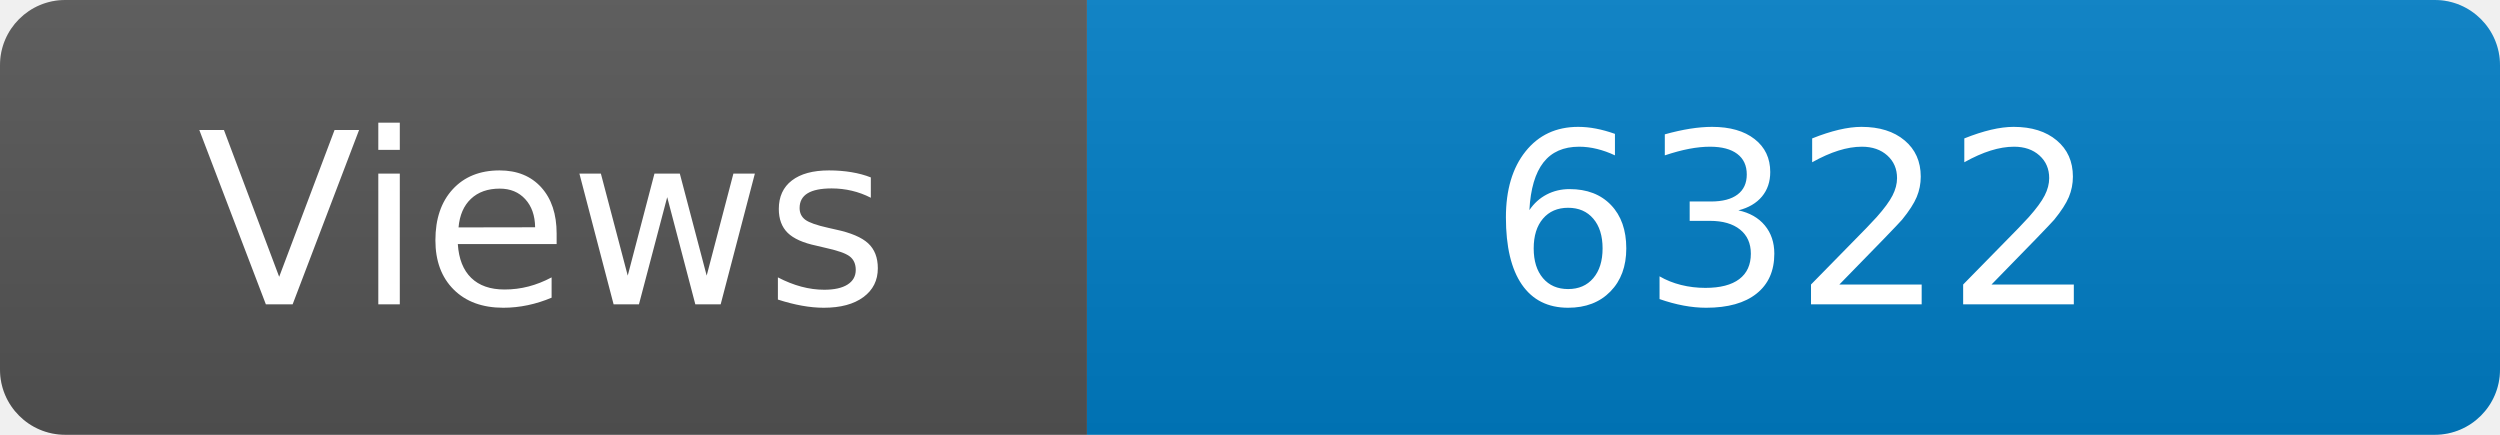
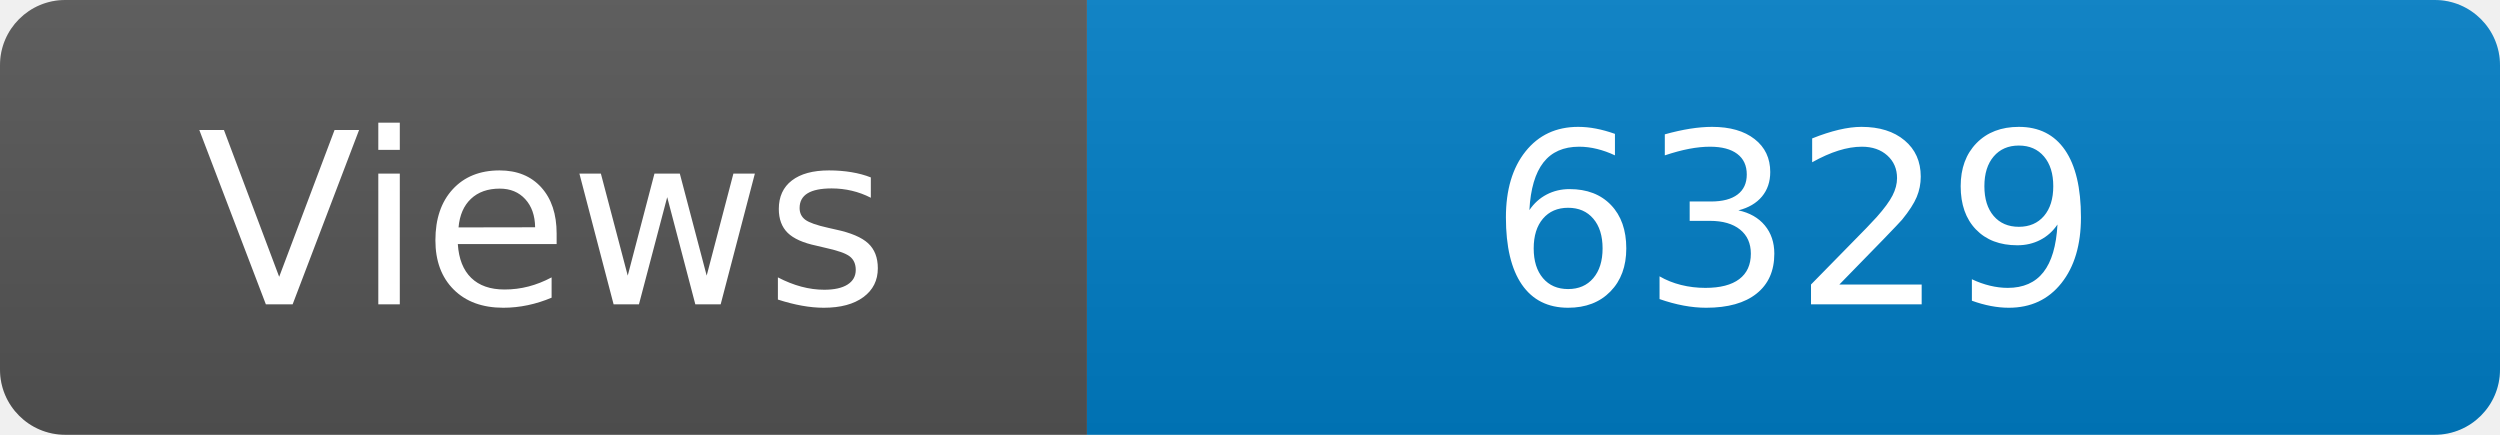
<svg xmlns="http://www.w3.org/2000/svg" width="115" height="20" role="img" aria-label="Maintained?: yes">
  <linearGradient id="s" x2="0" y2="100%">
    <stop offset="0" stop-color="#bbb" stop-opacity=".1" />
    <stop offset="1" stop-opacity=".1" />
  </linearGradient>
  <clipPath id="r">
    <rect width="115" height="20" rx="3" fill="#fff" />
  </clipPath>
  <g clip-path="url(#r)">
    <rect width="50" height="20" fill="#555" />
    <rect x="50" width="160" height="20" fill="#007ec6" />
    <rect width="115" height="20" fill="url(#s)" />
  </g>
  <g fill="#fff" text-anchor="middle" font-family="Verdana,Geneva,DejaVu Sans,sans-serif" font-size="110">
    <text x="250" y="140" transform="scale(.1)" fill="#fff">Views</text>
-     <text x="825" y="140" transform="scale(.1)" fill="#fff">6322</text>
+     <text x="825" y="140" transform="scale(.1)" fill="#fff">6329</text>
  </g>
</svg>
